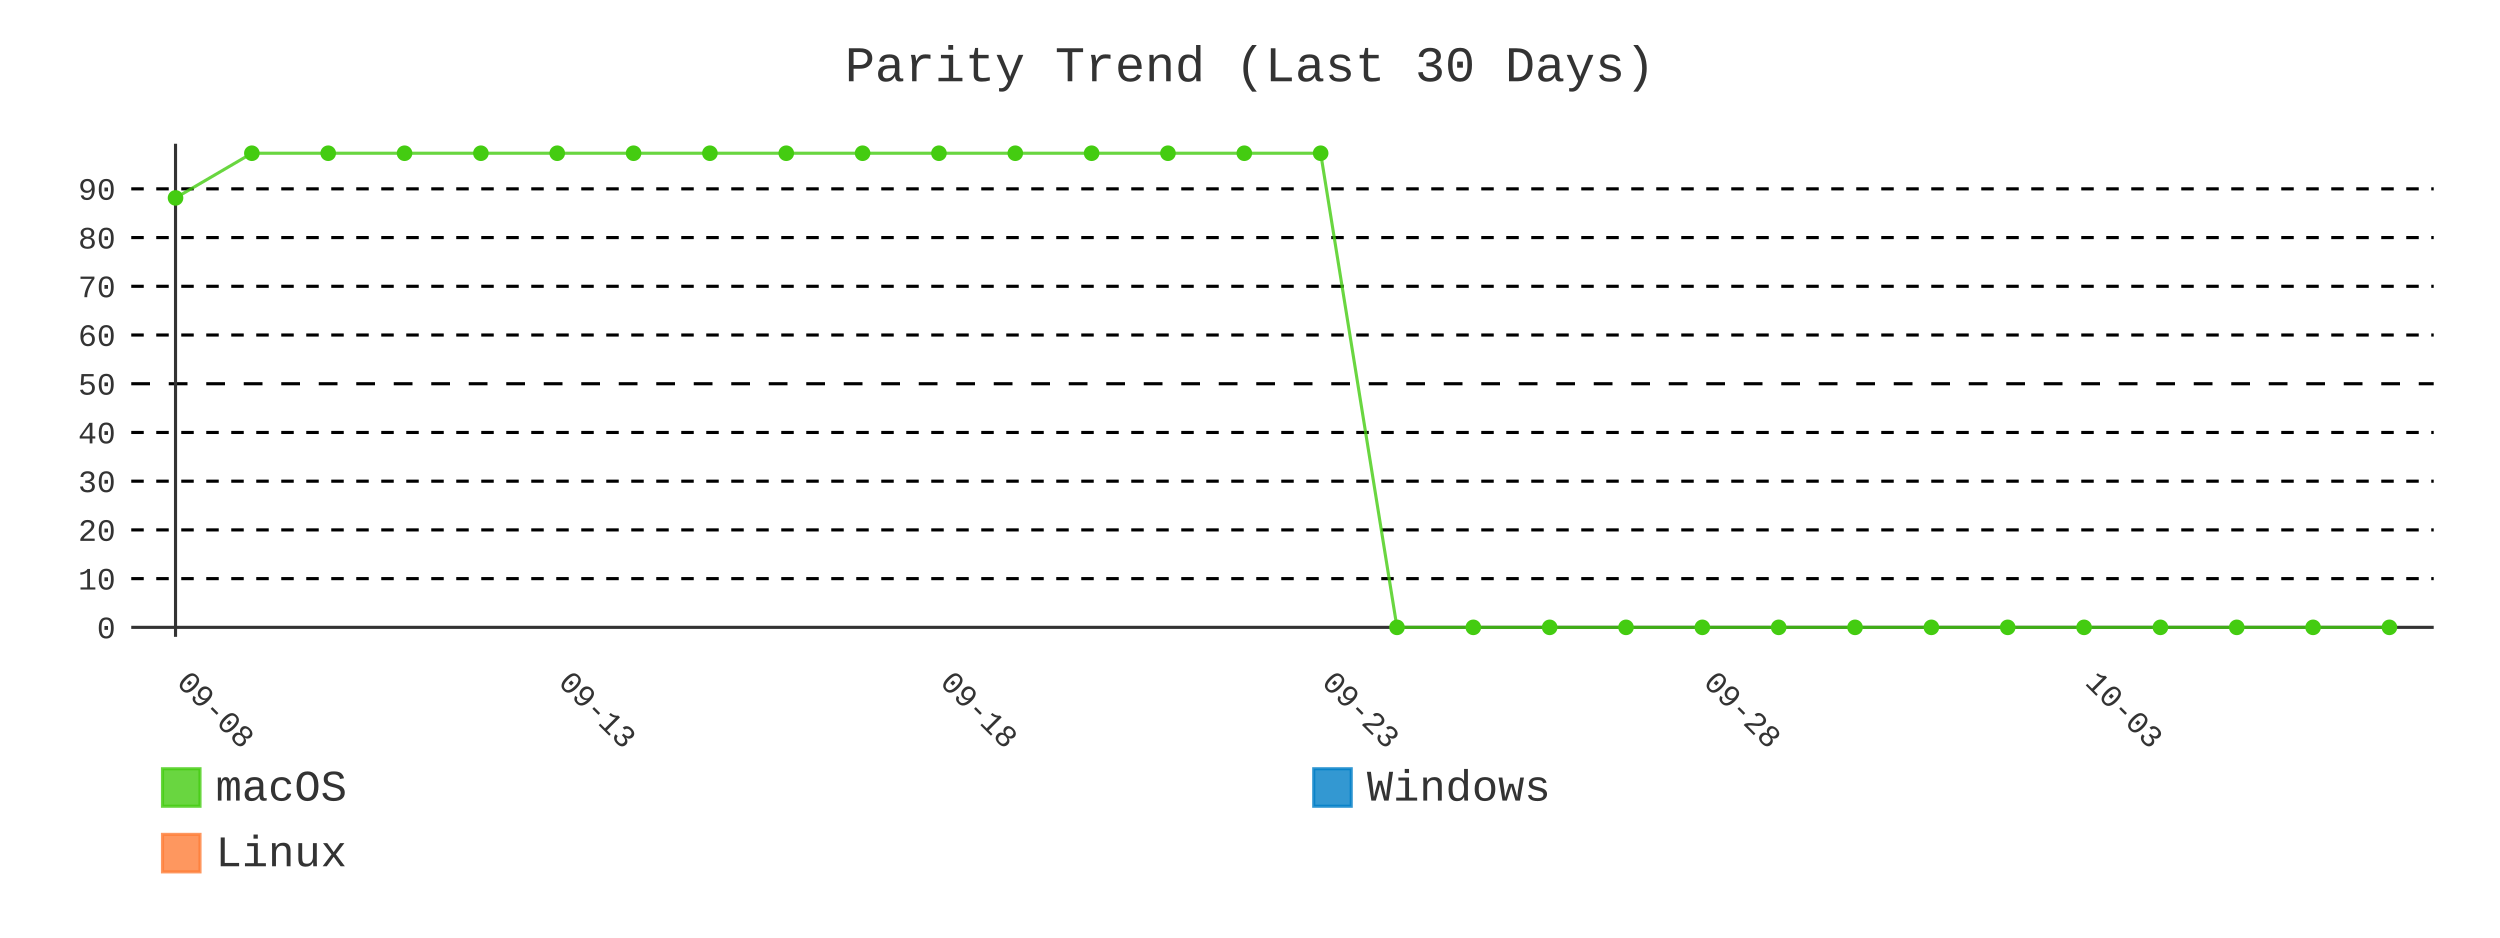
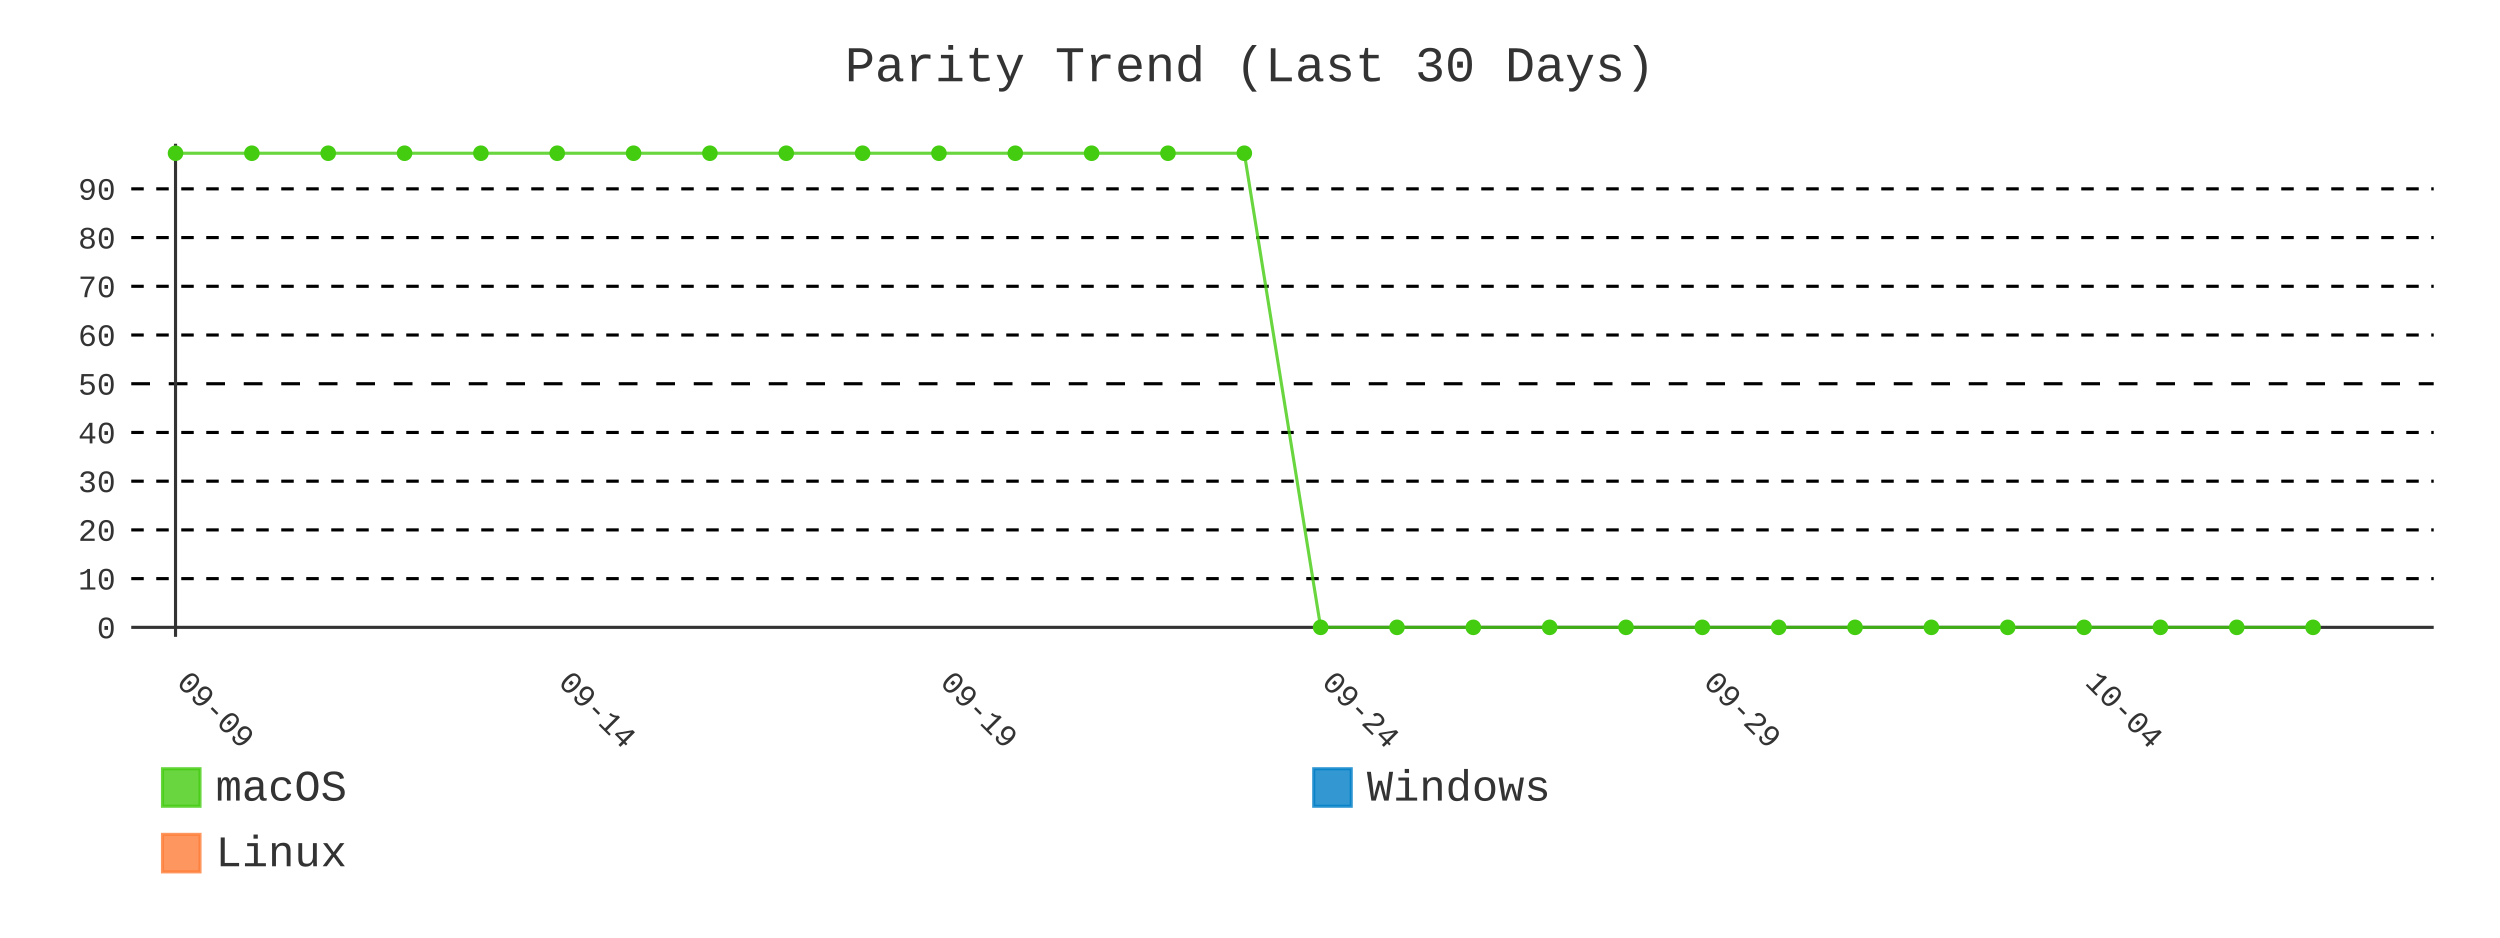
- <svg xmlns="http://www.w3.org/2000/svg" id="chart-3997f640-07ca-49dd-a736-b2cfb4fdd179" class="pygal-chart" viewBox="0 0 800 300">
+ <svg xmlns="http://www.w3.org/2000/svg" id="chart-b8dc8789-0fed-4e9c-9205-85f4722d0459" class="pygal-chart" viewBox="0 0 800 300">
  <defs>
-     <style type="text/css">#chart-3997f640-07ca-49dd-a736-b2cfb4fdd179{-webkit-user-select:none;-webkit-font-smoothing:antialiased;font-family:Consolas,"Liberation Mono",Menlo,Courier,monospace}#chart-3997f640-07ca-49dd-a736-b2cfb4fdd179 .title{font-family:Consolas,"Liberation Mono",Menlo,Courier,monospace;font-size:16px}#chart-3997f640-07ca-49dd-a736-b2cfb4fdd179 .legends .legend text{font-family:Consolas,"Liberation Mono",Menlo,Courier,monospace;font-size:14px}#chart-3997f640-07ca-49dd-a736-b2cfb4fdd179 .axis text{font-family:Consolas,"Liberation Mono",Menlo,Courier,monospace;font-size:10px}#chart-3997f640-07ca-49dd-a736-b2cfb4fdd179 .axis text.major{font-family:Consolas,"Liberation Mono",Menlo,Courier,monospace;font-size:10px}#chart-3997f640-07ca-49dd-a736-b2cfb4fdd179 .text-overlay text.value{font-family:Consolas,"Liberation Mono",Menlo,Courier,monospace;font-size:16px}#chart-3997f640-07ca-49dd-a736-b2cfb4fdd179 .text-overlay text.label{font-family:Consolas,"Liberation Mono",Menlo,Courier,monospace;font-size:10px}#chart-3997f640-07ca-49dd-a736-b2cfb4fdd179 .tooltip{font-family:Consolas,"Liberation Mono",Menlo,Courier,monospace;font-size:14px}#chart-3997f640-07ca-49dd-a736-b2cfb4fdd179 text.no_data{font-family:Consolas,"Liberation Mono",Menlo,Courier,monospace;font-size:64px}
- #chart-3997f640-07ca-49dd-a736-b2cfb4fdd179{background-color:transparent}#chart-3997f640-07ca-49dd-a736-b2cfb4fdd179 path,#chart-3997f640-07ca-49dd-a736-b2cfb4fdd179 line,#chart-3997f640-07ca-49dd-a736-b2cfb4fdd179 rect,#chart-3997f640-07ca-49dd-a736-b2cfb4fdd179 circle{-webkit-transition:400ms;-moz-transition:400ms;transition:400ms}#chart-3997f640-07ca-49dd-a736-b2cfb4fdd179 .graph &gt; .background{fill:transparent}#chart-3997f640-07ca-49dd-a736-b2cfb4fdd179 .plot &gt; .background{fill:transparent}#chart-3997f640-07ca-49dd-a736-b2cfb4fdd179 .graph{fill:#333}#chart-3997f640-07ca-49dd-a736-b2cfb4fdd179 text.no_data{fill:#333}#chart-3997f640-07ca-49dd-a736-b2cfb4fdd179 .title{fill:#333}#chart-3997f640-07ca-49dd-a736-b2cfb4fdd179 .legends .legend text{fill:#333}#chart-3997f640-07ca-49dd-a736-b2cfb4fdd179 .legends .legend:hover text{fill:#333}#chart-3997f640-07ca-49dd-a736-b2cfb4fdd179 .axis .line{stroke:#333}#chart-3997f640-07ca-49dd-a736-b2cfb4fdd179 .axis .guide.line{stroke:#666}#chart-3997f640-07ca-49dd-a736-b2cfb4fdd179 .axis .major.line{stroke:#333}#chart-3997f640-07ca-49dd-a736-b2cfb4fdd179 .axis text.major{fill:#333}#chart-3997f640-07ca-49dd-a736-b2cfb4fdd179 .axis.y .guides:hover .guide.line,#chart-3997f640-07ca-49dd-a736-b2cfb4fdd179 .line-graph .axis.x .guides:hover .guide.line,#chart-3997f640-07ca-49dd-a736-b2cfb4fdd179 .stackedline-graph .axis.x .guides:hover .guide.line,#chart-3997f640-07ca-49dd-a736-b2cfb4fdd179 .xy-graph .axis.x .guides:hover .guide.line{stroke:#333}#chart-3997f640-07ca-49dd-a736-b2cfb4fdd179 .axis .guides:hover text{fill:#333}#chart-3997f640-07ca-49dd-a736-b2cfb4fdd179 .reactive{fill-opacity:.8;stroke-opacity:.8;stroke-width:1}#chart-3997f640-07ca-49dd-a736-b2cfb4fdd179 .ci{stroke:#333}#chart-3997f640-07ca-49dd-a736-b2cfb4fdd179 .reactive.active,#chart-3997f640-07ca-49dd-a736-b2cfb4fdd179 .active .reactive{fill-opacity:.9;stroke-opacity:.9;stroke-width:4}#chart-3997f640-07ca-49dd-a736-b2cfb4fdd179 .ci .reactive.active{stroke-width:1.5}#chart-3997f640-07ca-49dd-a736-b2cfb4fdd179 .series text{fill:#333}#chart-3997f640-07ca-49dd-a736-b2cfb4fdd179 .tooltip rect{fill:transparent;stroke:#333;-webkit-transition:opacity 400ms;-moz-transition:opacity 400ms;transition:opacity 400ms}#chart-3997f640-07ca-49dd-a736-b2cfb4fdd179 .tooltip .label{fill:#333}#chart-3997f640-07ca-49dd-a736-b2cfb4fdd179 .tooltip .label{fill:#333}#chart-3997f640-07ca-49dd-a736-b2cfb4fdd179 .tooltip .legend{font-size:.8em;fill:#666}#chart-3997f640-07ca-49dd-a736-b2cfb4fdd179 .tooltip .x_label{font-size:.6em;fill:#333}#chart-3997f640-07ca-49dd-a736-b2cfb4fdd179 .tooltip .xlink{font-size:.5em;text-decoration:underline}#chart-3997f640-07ca-49dd-a736-b2cfb4fdd179 .tooltip .value{font-size:1.5em}#chart-3997f640-07ca-49dd-a736-b2cfb4fdd179 .bound{font-size:.5em}#chart-3997f640-07ca-49dd-a736-b2cfb4fdd179 .max-value{font-size:.75em;fill:#666}#chart-3997f640-07ca-49dd-a736-b2cfb4fdd179 .map-element{fill:transparent;stroke:#666 !important}#chart-3997f640-07ca-49dd-a736-b2cfb4fdd179 .map-element .reactive{fill-opacity:inherit;stroke-opacity:inherit}#chart-3997f640-07ca-49dd-a736-b2cfb4fdd179 .color-0,#chart-3997f640-07ca-49dd-a736-b2cfb4fdd179 .color-0 a:visited{stroke:#4c1;fill:#4c1}#chart-3997f640-07ca-49dd-a736-b2cfb4fdd179 .color-1,#chart-3997f640-07ca-49dd-a736-b2cfb4fdd179 .color-1 a:visited{stroke:#007ec6;fill:#007ec6}#chart-3997f640-07ca-49dd-a736-b2cfb4fdd179 .color-2,#chart-3997f640-07ca-49dd-a736-b2cfb4fdd179 .color-2 a:visited{stroke:#fe7d37;fill:#fe7d37}#chart-3997f640-07ca-49dd-a736-b2cfb4fdd179 .text-overlay .color-0 text{fill:black}#chart-3997f640-07ca-49dd-a736-b2cfb4fdd179 .text-overlay .color-1 text{fill:black}#chart-3997f640-07ca-49dd-a736-b2cfb4fdd179 .text-overlay .color-2 text{fill:black}#chart-3997f640-07ca-49dd-a736-b2cfb4fdd179 .series{stroke-width:2}#chart-3997f640-07ca-49dd-a736-b2cfb4fdd179 .series.serie-0{stroke-width:2}#chart-3997f640-07ca-49dd-a736-b2cfb4fdd179 .series.serie-1{stroke-width:2}#chart-3997f640-07ca-49dd-a736-b2cfb4fdd179 .series.serie-2{stroke-width:2}
- #chart-3997f640-07ca-49dd-a736-b2cfb4fdd179 text.no_data{text-anchor:middle}#chart-3997f640-07ca-49dd-a736-b2cfb4fdd179 .guide.line{fill:none}#chart-3997f640-07ca-49dd-a736-b2cfb4fdd179 .centered{text-anchor:middle}#chart-3997f640-07ca-49dd-a736-b2cfb4fdd179 .title{text-anchor:middle}#chart-3997f640-07ca-49dd-a736-b2cfb4fdd179 .legends .legend text{fill-opacity:1}#chart-3997f640-07ca-49dd-a736-b2cfb4fdd179 .axis.x text{text-anchor:middle}#chart-3997f640-07ca-49dd-a736-b2cfb4fdd179 .axis.x:not(.web) text[transform]{text-anchor:start}#chart-3997f640-07ca-49dd-a736-b2cfb4fdd179 .axis.x:not(.web) text[transform].backwards{text-anchor:end}#chart-3997f640-07ca-49dd-a736-b2cfb4fdd179 .axis.y text{text-anchor:end}#chart-3997f640-07ca-49dd-a736-b2cfb4fdd179 .axis.y text[transform].backwards{text-anchor:start}#chart-3997f640-07ca-49dd-a736-b2cfb4fdd179 .axis.y2 text{text-anchor:start}#chart-3997f640-07ca-49dd-a736-b2cfb4fdd179 .axis.y2 text[transform].backwards{text-anchor:end}#chart-3997f640-07ca-49dd-a736-b2cfb4fdd179 .axis .guide.line{stroke-dasharray:4,4;stroke:black}#chart-3997f640-07ca-49dd-a736-b2cfb4fdd179 .axis .major.guide.line{stroke-dasharray:6,6;stroke:black}#chart-3997f640-07ca-49dd-a736-b2cfb4fdd179 .horizontal .axis.y .guide.line,#chart-3997f640-07ca-49dd-a736-b2cfb4fdd179 .horizontal .axis.y2 .guide.line,#chart-3997f640-07ca-49dd-a736-b2cfb4fdd179 .vertical .axis.x .guide.line{opacity:0}#chart-3997f640-07ca-49dd-a736-b2cfb4fdd179 .horizontal .axis.always_show .guide.line,#chart-3997f640-07ca-49dd-a736-b2cfb4fdd179 .vertical .axis.always_show .guide.line{opacity:1 !important}#chart-3997f640-07ca-49dd-a736-b2cfb4fdd179 .axis.y .guides:hover .guide.line,#chart-3997f640-07ca-49dd-a736-b2cfb4fdd179 .axis.y2 .guides:hover .guide.line,#chart-3997f640-07ca-49dd-a736-b2cfb4fdd179 .axis.x .guides:hover .guide.line{opacity:1}#chart-3997f640-07ca-49dd-a736-b2cfb4fdd179 .axis .guides:hover text{opacity:1}#chart-3997f640-07ca-49dd-a736-b2cfb4fdd179 .nofill{fill:none}#chart-3997f640-07ca-49dd-a736-b2cfb4fdd179 .subtle-fill{fill-opacity:.2}#chart-3997f640-07ca-49dd-a736-b2cfb4fdd179 .dot{stroke-width:1px;fill-opacity:1;stroke-opacity:1}#chart-3997f640-07ca-49dd-a736-b2cfb4fdd179 .dot.active{stroke-width:5px}#chart-3997f640-07ca-49dd-a736-b2cfb4fdd179 .dot.negative{fill:transparent}#chart-3997f640-07ca-49dd-a736-b2cfb4fdd179 text,#chart-3997f640-07ca-49dd-a736-b2cfb4fdd179 tspan{stroke:none !important}#chart-3997f640-07ca-49dd-a736-b2cfb4fdd179 .series text.active{opacity:1}#chart-3997f640-07ca-49dd-a736-b2cfb4fdd179 .tooltip rect{fill-opacity:.95;stroke-width:.5}#chart-3997f640-07ca-49dd-a736-b2cfb4fdd179 .tooltip text{fill-opacity:1}#chart-3997f640-07ca-49dd-a736-b2cfb4fdd179 .showable{visibility:hidden}#chart-3997f640-07ca-49dd-a736-b2cfb4fdd179 .showable.shown{visibility:visible}#chart-3997f640-07ca-49dd-a736-b2cfb4fdd179 .gauge-background{fill:rgba(229,229,229,1);stroke:none}#chart-3997f640-07ca-49dd-a736-b2cfb4fdd179 .bg-lines{stroke:transparent;stroke-width:2px}</style>
+     <style type="text/css">#chart-b8dc8789-0fed-4e9c-9205-85f4722d0459{-webkit-user-select:none;-webkit-font-smoothing:antialiased;font-family:Consolas,"Liberation Mono",Menlo,Courier,monospace}#chart-b8dc8789-0fed-4e9c-9205-85f4722d0459 .title{font-family:Consolas,"Liberation Mono",Menlo,Courier,monospace;font-size:16px}#chart-b8dc8789-0fed-4e9c-9205-85f4722d0459 .legends .legend text{font-family:Consolas,"Liberation Mono",Menlo,Courier,monospace;font-size:14px}#chart-b8dc8789-0fed-4e9c-9205-85f4722d0459 .axis text{font-family:Consolas,"Liberation Mono",Menlo,Courier,monospace;font-size:10px}#chart-b8dc8789-0fed-4e9c-9205-85f4722d0459 .axis text.major{font-family:Consolas,"Liberation Mono",Menlo,Courier,monospace;font-size:10px}#chart-b8dc8789-0fed-4e9c-9205-85f4722d0459 .text-overlay text.value{font-family:Consolas,"Liberation Mono",Menlo,Courier,monospace;font-size:16px}#chart-b8dc8789-0fed-4e9c-9205-85f4722d0459 .text-overlay text.label{font-family:Consolas,"Liberation Mono",Menlo,Courier,monospace;font-size:10px}#chart-b8dc8789-0fed-4e9c-9205-85f4722d0459 .tooltip{font-family:Consolas,"Liberation Mono",Menlo,Courier,monospace;font-size:14px}#chart-b8dc8789-0fed-4e9c-9205-85f4722d0459 text.no_data{font-family:Consolas,"Liberation Mono",Menlo,Courier,monospace;font-size:64px}
+ #chart-b8dc8789-0fed-4e9c-9205-85f4722d0459{background-color:transparent}#chart-b8dc8789-0fed-4e9c-9205-85f4722d0459 path,#chart-b8dc8789-0fed-4e9c-9205-85f4722d0459 line,#chart-b8dc8789-0fed-4e9c-9205-85f4722d0459 rect,#chart-b8dc8789-0fed-4e9c-9205-85f4722d0459 circle{-webkit-transition:400ms;-moz-transition:400ms;transition:400ms}#chart-b8dc8789-0fed-4e9c-9205-85f4722d0459 .graph &gt; .background{fill:transparent}#chart-b8dc8789-0fed-4e9c-9205-85f4722d0459 .plot &gt; .background{fill:transparent}#chart-b8dc8789-0fed-4e9c-9205-85f4722d0459 .graph{fill:#333}#chart-b8dc8789-0fed-4e9c-9205-85f4722d0459 text.no_data{fill:#333}#chart-b8dc8789-0fed-4e9c-9205-85f4722d0459 .title{fill:#333}#chart-b8dc8789-0fed-4e9c-9205-85f4722d0459 .legends .legend text{fill:#333}#chart-b8dc8789-0fed-4e9c-9205-85f4722d0459 .legends .legend:hover text{fill:#333}#chart-b8dc8789-0fed-4e9c-9205-85f4722d0459 .axis .line{stroke:#333}#chart-b8dc8789-0fed-4e9c-9205-85f4722d0459 .axis .guide.line{stroke:#666}#chart-b8dc8789-0fed-4e9c-9205-85f4722d0459 .axis .major.line{stroke:#333}#chart-b8dc8789-0fed-4e9c-9205-85f4722d0459 .axis text.major{fill:#333}#chart-b8dc8789-0fed-4e9c-9205-85f4722d0459 .axis.y .guides:hover .guide.line,#chart-b8dc8789-0fed-4e9c-9205-85f4722d0459 .line-graph .axis.x .guides:hover .guide.line,#chart-b8dc8789-0fed-4e9c-9205-85f4722d0459 .stackedline-graph .axis.x .guides:hover .guide.line,#chart-b8dc8789-0fed-4e9c-9205-85f4722d0459 .xy-graph .axis.x .guides:hover .guide.line{stroke:#333}#chart-b8dc8789-0fed-4e9c-9205-85f4722d0459 .axis .guides:hover text{fill:#333}#chart-b8dc8789-0fed-4e9c-9205-85f4722d0459 .reactive{fill-opacity:.8;stroke-opacity:.8;stroke-width:1}#chart-b8dc8789-0fed-4e9c-9205-85f4722d0459 .ci{stroke:#333}#chart-b8dc8789-0fed-4e9c-9205-85f4722d0459 .reactive.active,#chart-b8dc8789-0fed-4e9c-9205-85f4722d0459 .active .reactive{fill-opacity:.9;stroke-opacity:.9;stroke-width:4}#chart-b8dc8789-0fed-4e9c-9205-85f4722d0459 .ci .reactive.active{stroke-width:1.5}#chart-b8dc8789-0fed-4e9c-9205-85f4722d0459 .series text{fill:#333}#chart-b8dc8789-0fed-4e9c-9205-85f4722d0459 .tooltip rect{fill:transparent;stroke:#333;-webkit-transition:opacity 400ms;-moz-transition:opacity 400ms;transition:opacity 400ms}#chart-b8dc8789-0fed-4e9c-9205-85f4722d0459 .tooltip .label{fill:#333}#chart-b8dc8789-0fed-4e9c-9205-85f4722d0459 .tooltip .label{fill:#333}#chart-b8dc8789-0fed-4e9c-9205-85f4722d0459 .tooltip .legend{font-size:.8em;fill:#666}#chart-b8dc8789-0fed-4e9c-9205-85f4722d0459 .tooltip .x_label{font-size:.6em;fill:#333}#chart-b8dc8789-0fed-4e9c-9205-85f4722d0459 .tooltip .xlink{font-size:.5em;text-decoration:underline}#chart-b8dc8789-0fed-4e9c-9205-85f4722d0459 .tooltip .value{font-size:1.5em}#chart-b8dc8789-0fed-4e9c-9205-85f4722d0459 .bound{font-size:.5em}#chart-b8dc8789-0fed-4e9c-9205-85f4722d0459 .max-value{font-size:.75em;fill:#666}#chart-b8dc8789-0fed-4e9c-9205-85f4722d0459 .map-element{fill:transparent;stroke:#666 !important}#chart-b8dc8789-0fed-4e9c-9205-85f4722d0459 .map-element .reactive{fill-opacity:inherit;stroke-opacity:inherit}#chart-b8dc8789-0fed-4e9c-9205-85f4722d0459 .color-0,#chart-b8dc8789-0fed-4e9c-9205-85f4722d0459 .color-0 a:visited{stroke:#4c1;fill:#4c1}#chart-b8dc8789-0fed-4e9c-9205-85f4722d0459 .color-1,#chart-b8dc8789-0fed-4e9c-9205-85f4722d0459 .color-1 a:visited{stroke:#007ec6;fill:#007ec6}#chart-b8dc8789-0fed-4e9c-9205-85f4722d0459 .color-2,#chart-b8dc8789-0fed-4e9c-9205-85f4722d0459 .color-2 a:visited{stroke:#fe7d37;fill:#fe7d37}#chart-b8dc8789-0fed-4e9c-9205-85f4722d0459 .text-overlay .color-0 text{fill:black}#chart-b8dc8789-0fed-4e9c-9205-85f4722d0459 .text-overlay .color-1 text{fill:black}#chart-b8dc8789-0fed-4e9c-9205-85f4722d0459 .text-overlay .color-2 text{fill:black}#chart-b8dc8789-0fed-4e9c-9205-85f4722d0459 .series{stroke-width:2}#chart-b8dc8789-0fed-4e9c-9205-85f4722d0459 .series.serie-0{stroke-width:2}#chart-b8dc8789-0fed-4e9c-9205-85f4722d0459 .series.serie-1{stroke-width:2}#chart-b8dc8789-0fed-4e9c-9205-85f4722d0459 .series.serie-2{stroke-width:2}
+ #chart-b8dc8789-0fed-4e9c-9205-85f4722d0459 text.no_data{text-anchor:middle}#chart-b8dc8789-0fed-4e9c-9205-85f4722d0459 .guide.line{fill:none}#chart-b8dc8789-0fed-4e9c-9205-85f4722d0459 .centered{text-anchor:middle}#chart-b8dc8789-0fed-4e9c-9205-85f4722d0459 .title{text-anchor:middle}#chart-b8dc8789-0fed-4e9c-9205-85f4722d0459 .legends .legend text{fill-opacity:1}#chart-b8dc8789-0fed-4e9c-9205-85f4722d0459 .axis.x text{text-anchor:middle}#chart-b8dc8789-0fed-4e9c-9205-85f4722d0459 .axis.x:not(.web) text[transform]{text-anchor:start}#chart-b8dc8789-0fed-4e9c-9205-85f4722d0459 .axis.x:not(.web) text[transform].backwards{text-anchor:end}#chart-b8dc8789-0fed-4e9c-9205-85f4722d0459 .axis.y text{text-anchor:end}#chart-b8dc8789-0fed-4e9c-9205-85f4722d0459 .axis.y text[transform].backwards{text-anchor:start}#chart-b8dc8789-0fed-4e9c-9205-85f4722d0459 .axis.y2 text{text-anchor:start}#chart-b8dc8789-0fed-4e9c-9205-85f4722d0459 .axis.y2 text[transform].backwards{text-anchor:end}#chart-b8dc8789-0fed-4e9c-9205-85f4722d0459 .axis .guide.line{stroke-dasharray:4,4;stroke:black}#chart-b8dc8789-0fed-4e9c-9205-85f4722d0459 .axis .major.guide.line{stroke-dasharray:6,6;stroke:black}#chart-b8dc8789-0fed-4e9c-9205-85f4722d0459 .horizontal .axis.y .guide.line,#chart-b8dc8789-0fed-4e9c-9205-85f4722d0459 .horizontal .axis.y2 .guide.line,#chart-b8dc8789-0fed-4e9c-9205-85f4722d0459 .vertical .axis.x .guide.line{opacity:0}#chart-b8dc8789-0fed-4e9c-9205-85f4722d0459 .horizontal .axis.always_show .guide.line,#chart-b8dc8789-0fed-4e9c-9205-85f4722d0459 .vertical .axis.always_show .guide.line{opacity:1 !important}#chart-b8dc8789-0fed-4e9c-9205-85f4722d0459 .axis.y .guides:hover .guide.line,#chart-b8dc8789-0fed-4e9c-9205-85f4722d0459 .axis.y2 .guides:hover .guide.line,#chart-b8dc8789-0fed-4e9c-9205-85f4722d0459 .axis.x .guides:hover .guide.line{opacity:1}#chart-b8dc8789-0fed-4e9c-9205-85f4722d0459 .axis .guides:hover text{opacity:1}#chart-b8dc8789-0fed-4e9c-9205-85f4722d0459 .nofill{fill:none}#chart-b8dc8789-0fed-4e9c-9205-85f4722d0459 .subtle-fill{fill-opacity:.2}#chart-b8dc8789-0fed-4e9c-9205-85f4722d0459 .dot{stroke-width:1px;fill-opacity:1;stroke-opacity:1}#chart-b8dc8789-0fed-4e9c-9205-85f4722d0459 .dot.active{stroke-width:5px}#chart-b8dc8789-0fed-4e9c-9205-85f4722d0459 .dot.negative{fill:transparent}#chart-b8dc8789-0fed-4e9c-9205-85f4722d0459 text,#chart-b8dc8789-0fed-4e9c-9205-85f4722d0459 tspan{stroke:none !important}#chart-b8dc8789-0fed-4e9c-9205-85f4722d0459 .series text.active{opacity:1}#chart-b8dc8789-0fed-4e9c-9205-85f4722d0459 .tooltip rect{fill-opacity:.95;stroke-width:.5}#chart-b8dc8789-0fed-4e9c-9205-85f4722d0459 .tooltip text{fill-opacity:1}#chart-b8dc8789-0fed-4e9c-9205-85f4722d0459 .showable{visibility:hidden}#chart-b8dc8789-0fed-4e9c-9205-85f4722d0459 .showable.shown{visibility:visible}#chart-b8dc8789-0fed-4e9c-9205-85f4722d0459 .gauge-background{fill:rgba(229,229,229,1);stroke:none}#chart-b8dc8789-0fed-4e9c-9205-85f4722d0459 .bg-lines{stroke:transparent;stroke-width:2px}</style>
  </defs>
  <g class="graph line-graph vertical">
    <rect x="0" y="0" width="800" height="300" class="background" />
    <g transform="translate(42, 46)" class="plot">
      <rect x="0" y="0" width="736.787" height="157.787" class="background" />
      <g class="axis y always_show">
        <g class="guides">
          <path d="M0 154.752 h736.787" class="axis major line" />
          <text x="-5" y="158.252" class="major">0</text>
        </g>
        <g class="guides">
          <path d="M0 139.161 h736.787" class="guide line" />
          <text x="-5" y="142.661" class="">10</text>
        </g>
        <g class="guides">
          <path d="M0 123.57 h736.787" class="guide line" />
          <text x="-5" y="127.07" class="">20</text>
        </g>
        <g class="guides">
          <path d="M0 107.979 h736.787" class="guide line" />
          <text x="-5" y="111.479" class="">30</text>
        </g>
        <g class="guides">
          <path d="M0 92.388 h736.787" class="guide line" />
          <text x="-5" y="95.888" class="">40</text>
        </g>
        <g class="guides">
          <path d="M0 76.796 h736.787" class="major guide line" />
          <text x="-5" y="80.296" class="major">50</text>
        </g>
        <g class="guides">
          <path d="M0 61.205 h736.787" class="guide line" />
          <text x="-5" y="64.705" class="">60</text>
        </g>
        <g class="guides">
          <path d="M0 45.614 h736.787" class="guide line" />
          <text x="-5" y="49.114" class="">70</text>
        </g>
        <g class="guides">
          <path d="M0 30.023 h736.787" class="guide line" />
          <text x="-5" y="33.523" class="">80</text>
        </g>
        <g class="guides">
          <path d="M0 14.432 h736.787" class="guide line" />
          <text x="-5" y="17.932" class="">90</text>
        </g>
      </g>
      <g class="axis x">
        <g class="guides">
          <path d="M14.169 0 v157.787" class="major line" />
-           <text x="14.169" y="172.787" class="major" transform="rotate(45 14.16898 172.7868)">09-08</text>
+           <text x="14.169" y="172.787" class="major" transform="rotate(45 14.16898 172.7868)">09-09</text>
        </g>
        <g class="guides">
          <path d="M136.315 0 v157.787" class="major guide line" />
-           <text x="136.315" y="172.787" class="major" transform="rotate(45 136.3153 172.7868)">09-13</text>
+           <text x="136.315" y="172.787" class="major" transform="rotate(45 136.3153 172.7868)">09-14</text>
        </g>
        <g class="guides">
          <path d="M258.462 0 v157.787" class="major guide line" />
-           <text x="258.462" y="172.787" class="major" transform="rotate(45 258.4617 172.7868)">09-18</text>
+           <text x="258.462" y="172.787" class="major" transform="rotate(45 258.4617 172.7868)">09-19</text>
        </g>
        <g class="guides">
          <path d="M380.608 0 v157.787" class="major guide line" />
-           <text x="380.608" y="172.787" class="major" transform="rotate(45 380.608 172.7868)">09-23</text>
+           <text x="380.608" y="172.787" class="major" transform="rotate(45 380.608 172.7868)">09-24</text>
        </g>
        <g class="guides">
          <path d="M502.754 0 v157.787" class="major guide line" />
-           <text x="502.754" y="172.787" class="major" transform="rotate(45 502.7544 172.7868)">09-28</text>
+           <text x="502.754" y="172.787" class="major" transform="rotate(45 502.7544 172.7868)">09-29</text>
        </g>
        <g class="guides">
          <path d="M624.901 0 v157.787" class="major guide line" />
-           <text x="624.901" y="172.787" class="major" transform="rotate(45 624.9007 172.7868)">10-03</text>
+           <text x="624.901" y="172.787" class="major" transform="rotate(45 624.9007 172.7868)">10-04</text>
        </g>
      </g>
      <g class="series serie-0 color-0">
-         <path d="M14.169 17.332 L38.598 3.034 63.028 3.034 87.457 3.034 111.886 3.034 136.315 3.034 160.745 3.034 185.174 3.034 209.603 3.034 234.032 3.034 258.462 3.034 282.891 3.034 307.32 3.034 331.749 3.034 356.179 3.034 380.608 3.034 405.037 154.752 429.467 154.752 453.896 154.752 478.325 154.752 502.754 154.752 527.184 154.752 551.613 154.752 576.042 154.752 600.471 154.752 624.901 154.752 649.33 154.752 673.759 154.752 698.189 154.752 722.618 154.752" class="line reactive nofill" />
+         <path d="M14.169 3.034 L38.598 3.034 63.028 3.034 87.457 3.034 111.886 3.034 136.315 3.034 160.745 3.034 185.174 3.034 209.603 3.034 234.032 3.034 258.462 3.034 282.891 3.034 307.32 3.034 331.749 3.034 356.179 3.034 380.608 154.752 405.037 154.752 429.467 154.752 453.896 154.752 478.325 154.752 502.754 154.752 527.184 154.752 551.613 154.752 576.042 154.752 600.471 154.752 624.901 154.752 649.33 154.752 673.759 154.752 698.189 154.752" class="line reactive nofill" />
      </g>
      <g class="series serie-1 color-1" />
      <g class="series serie-2 color-2" />
    </g>
    <g class="titles">
      <text x="400.0" y="26" class="title plot_title">Parity Trend (Last 30 Days)</text>
    </g>
    <g transform="translate(42, 46)" class="plot overlay">
      <g class="series serie-0 color-0">
        <g class="dots">
-           <circle cx="14.169" cy="17.332" r="2" class="dot reactive tooltip-trigger" />
+           <circle cx="14.169" cy="3.034" r="2" class="dot reactive tooltip-trigger" />
        </g>
        <g class="dots">
          <circle cx="38.598" cy="3.034" r="2" class="dot reactive tooltip-trigger" />
        </g>
        <g class="dots">
          <circle cx="63.028" cy="3.034" r="2" class="dot reactive tooltip-trigger" />
        </g>
        <g class="dots">
          <circle cx="87.457" cy="3.034" r="2" class="dot reactive tooltip-trigger" />
        </g>
        <g class="dots">
          <circle cx="111.886" cy="3.034" r="2" class="dot reactive tooltip-trigger" />
        </g>
        <g class="dots">
          <circle cx="136.315" cy="3.034" r="2" class="dot reactive tooltip-trigger" />
        </g>
        <g class="dots">
          <circle cx="160.745" cy="3.034" r="2" class="dot reactive tooltip-trigger" />
        </g>
        <g class="dots">
          <circle cx="185.174" cy="3.034" r="2" class="dot reactive tooltip-trigger" />
        </g>
        <g class="dots">
          <circle cx="209.603" cy="3.034" r="2" class="dot reactive tooltip-trigger" />
        </g>
        <g class="dots">
          <circle cx="234.032" cy="3.034" r="2" class="dot reactive tooltip-trigger" />
        </g>
        <g class="dots">
          <circle cx="258.462" cy="3.034" r="2" class="dot reactive tooltip-trigger" />
        </g>
        <g class="dots">
          <circle cx="282.891" cy="3.034" r="2" class="dot reactive tooltip-trigger" />
        </g>
        <g class="dots">
          <circle cx="307.32" cy="3.034" r="2" class="dot reactive tooltip-trigger" />
        </g>
        <g class="dots">
          <circle cx="331.749" cy="3.034" r="2" class="dot reactive tooltip-trigger" />
        </g>
        <g class="dots">
          <circle cx="356.179" cy="3.034" r="2" class="dot reactive tooltip-trigger" />
        </g>
        <g class="dots">
-           <circle cx="380.608" cy="3.034" r="2" class="dot reactive tooltip-trigger" />
+           <circle cx="380.608" cy="154.752" r="2" class="dot reactive tooltip-trigger" />
        </g>
        <g class="dots">
          <circle cx="405.037" cy="154.752" r="2" class="dot reactive tooltip-trigger" />
        </g>
        <g class="dots">
          <circle cx="429.467" cy="154.752" r="2" class="dot reactive tooltip-trigger" />
        </g>
        <g class="dots">
          <circle cx="453.896" cy="154.752" r="2" class="dot reactive tooltip-trigger" />
        </g>
        <g class="dots">
          <circle cx="478.325" cy="154.752" r="2" class="dot reactive tooltip-trigger" />
        </g>
        <g class="dots">
          <circle cx="502.754" cy="154.752" r="2" class="dot reactive tooltip-trigger" />
        </g>
        <g class="dots">
          <circle cx="527.184" cy="154.752" r="2" class="dot reactive tooltip-trigger" />
        </g>
        <g class="dots">
          <circle cx="551.613" cy="154.752" r="2" class="dot reactive tooltip-trigger" />
        </g>
        <g class="dots">
          <circle cx="576.042" cy="154.752" r="2" class="dot reactive tooltip-trigger" />
        </g>
        <g class="dots">
          <circle cx="600.471" cy="154.752" r="2" class="dot reactive tooltip-trigger" />
        </g>
        <g class="dots">
          <circle cx="624.901" cy="154.752" r="2" class="dot reactive tooltip-trigger" />
        </g>
        <g class="dots">
          <circle cx="649.33" cy="154.752" r="2" class="dot reactive tooltip-trigger" />
        </g>
        <g class="dots">
          <circle cx="673.759" cy="154.752" r="2" class="dot reactive tooltip-trigger" />
        </g>
        <g class="dots">
          <circle cx="698.189" cy="154.752" r="2" class="dot reactive tooltip-trigger" />
-         </g>
-         <g class="dots">
-           <circle cx="722.618" cy="154.752" r="2" class="dot reactive tooltip-trigger" />
        </g>
      </g>
      <g class="series serie-1 color-1" />
      <g class="series serie-2 color-2" />
    </g>
    <g transform="translate(42, 46)" class="plot text-overlay">
      <g class="series serie-0 color-0" />
      <g class="series serie-1 color-1" />
      <g class="series serie-2 color-2" />
    </g>
    <g transform="translate(42, 46)" class="plot tooltip-overlay">
      <g transform="translate(0 0)" style="opacity: 0" class="tooltip">
        <rect rx="0" ry="0" width="0" height="0" class="tooltip-box" />
        <g class="text" />
      </g>
    </g>
    <g transform="translate(52, 245)" class="legends">
      <g id="activate-serie-0" class="legend reactive activate-serie">
        <rect x="0.0" y="1.0" width="12" height="12" class="color-0 reactive" />
        <text x="17.0" y="11.2">macOS</text>
      </g>
      <g id="activate-serie-1" class="legend reactive activate-serie">
        <rect x="368.393" y="1.0" width="12" height="12" class="color-1 reactive" />
        <text x="385.393" y="11.2">Windows</text>
      </g>
      <g id="activate-serie-2" class="legend reactive activate-serie">
        <rect x="0.0" y="22.0" width="12" height="12" class="color-2 reactive" />
        <text x="17.0" y="32.2">Linux</text>
      </g>
    </g>
  </g>
</svg>
